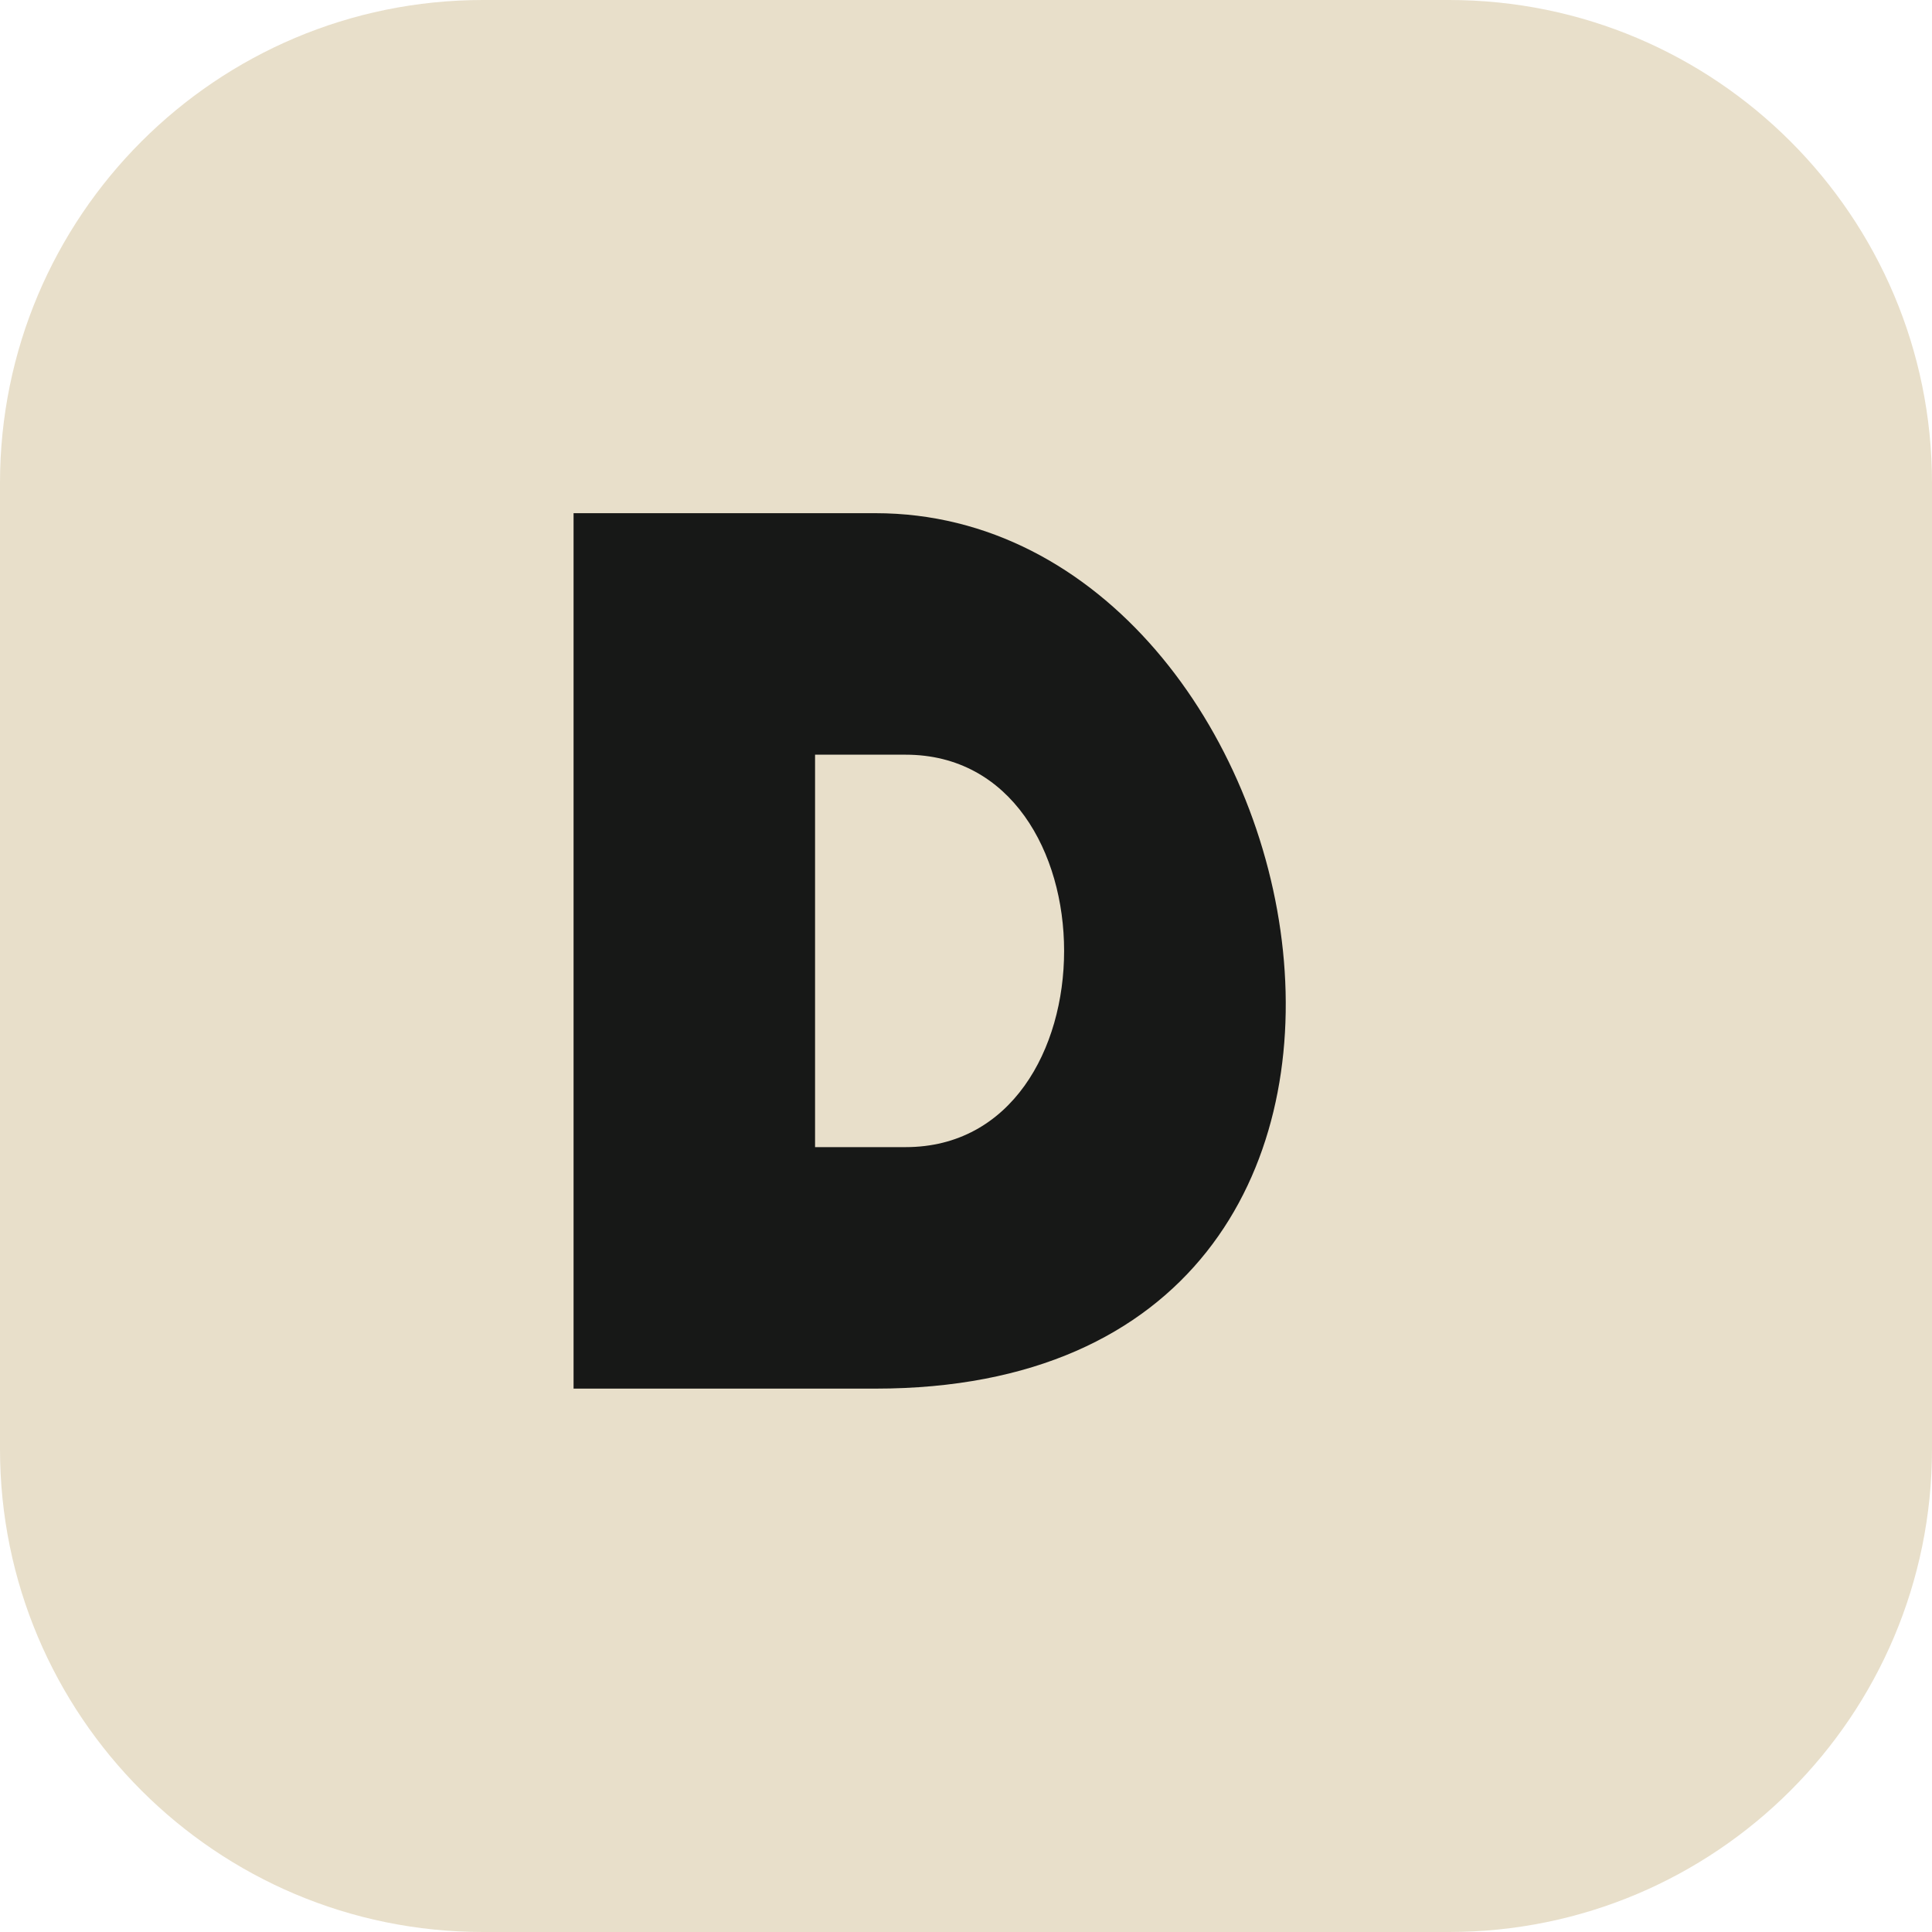
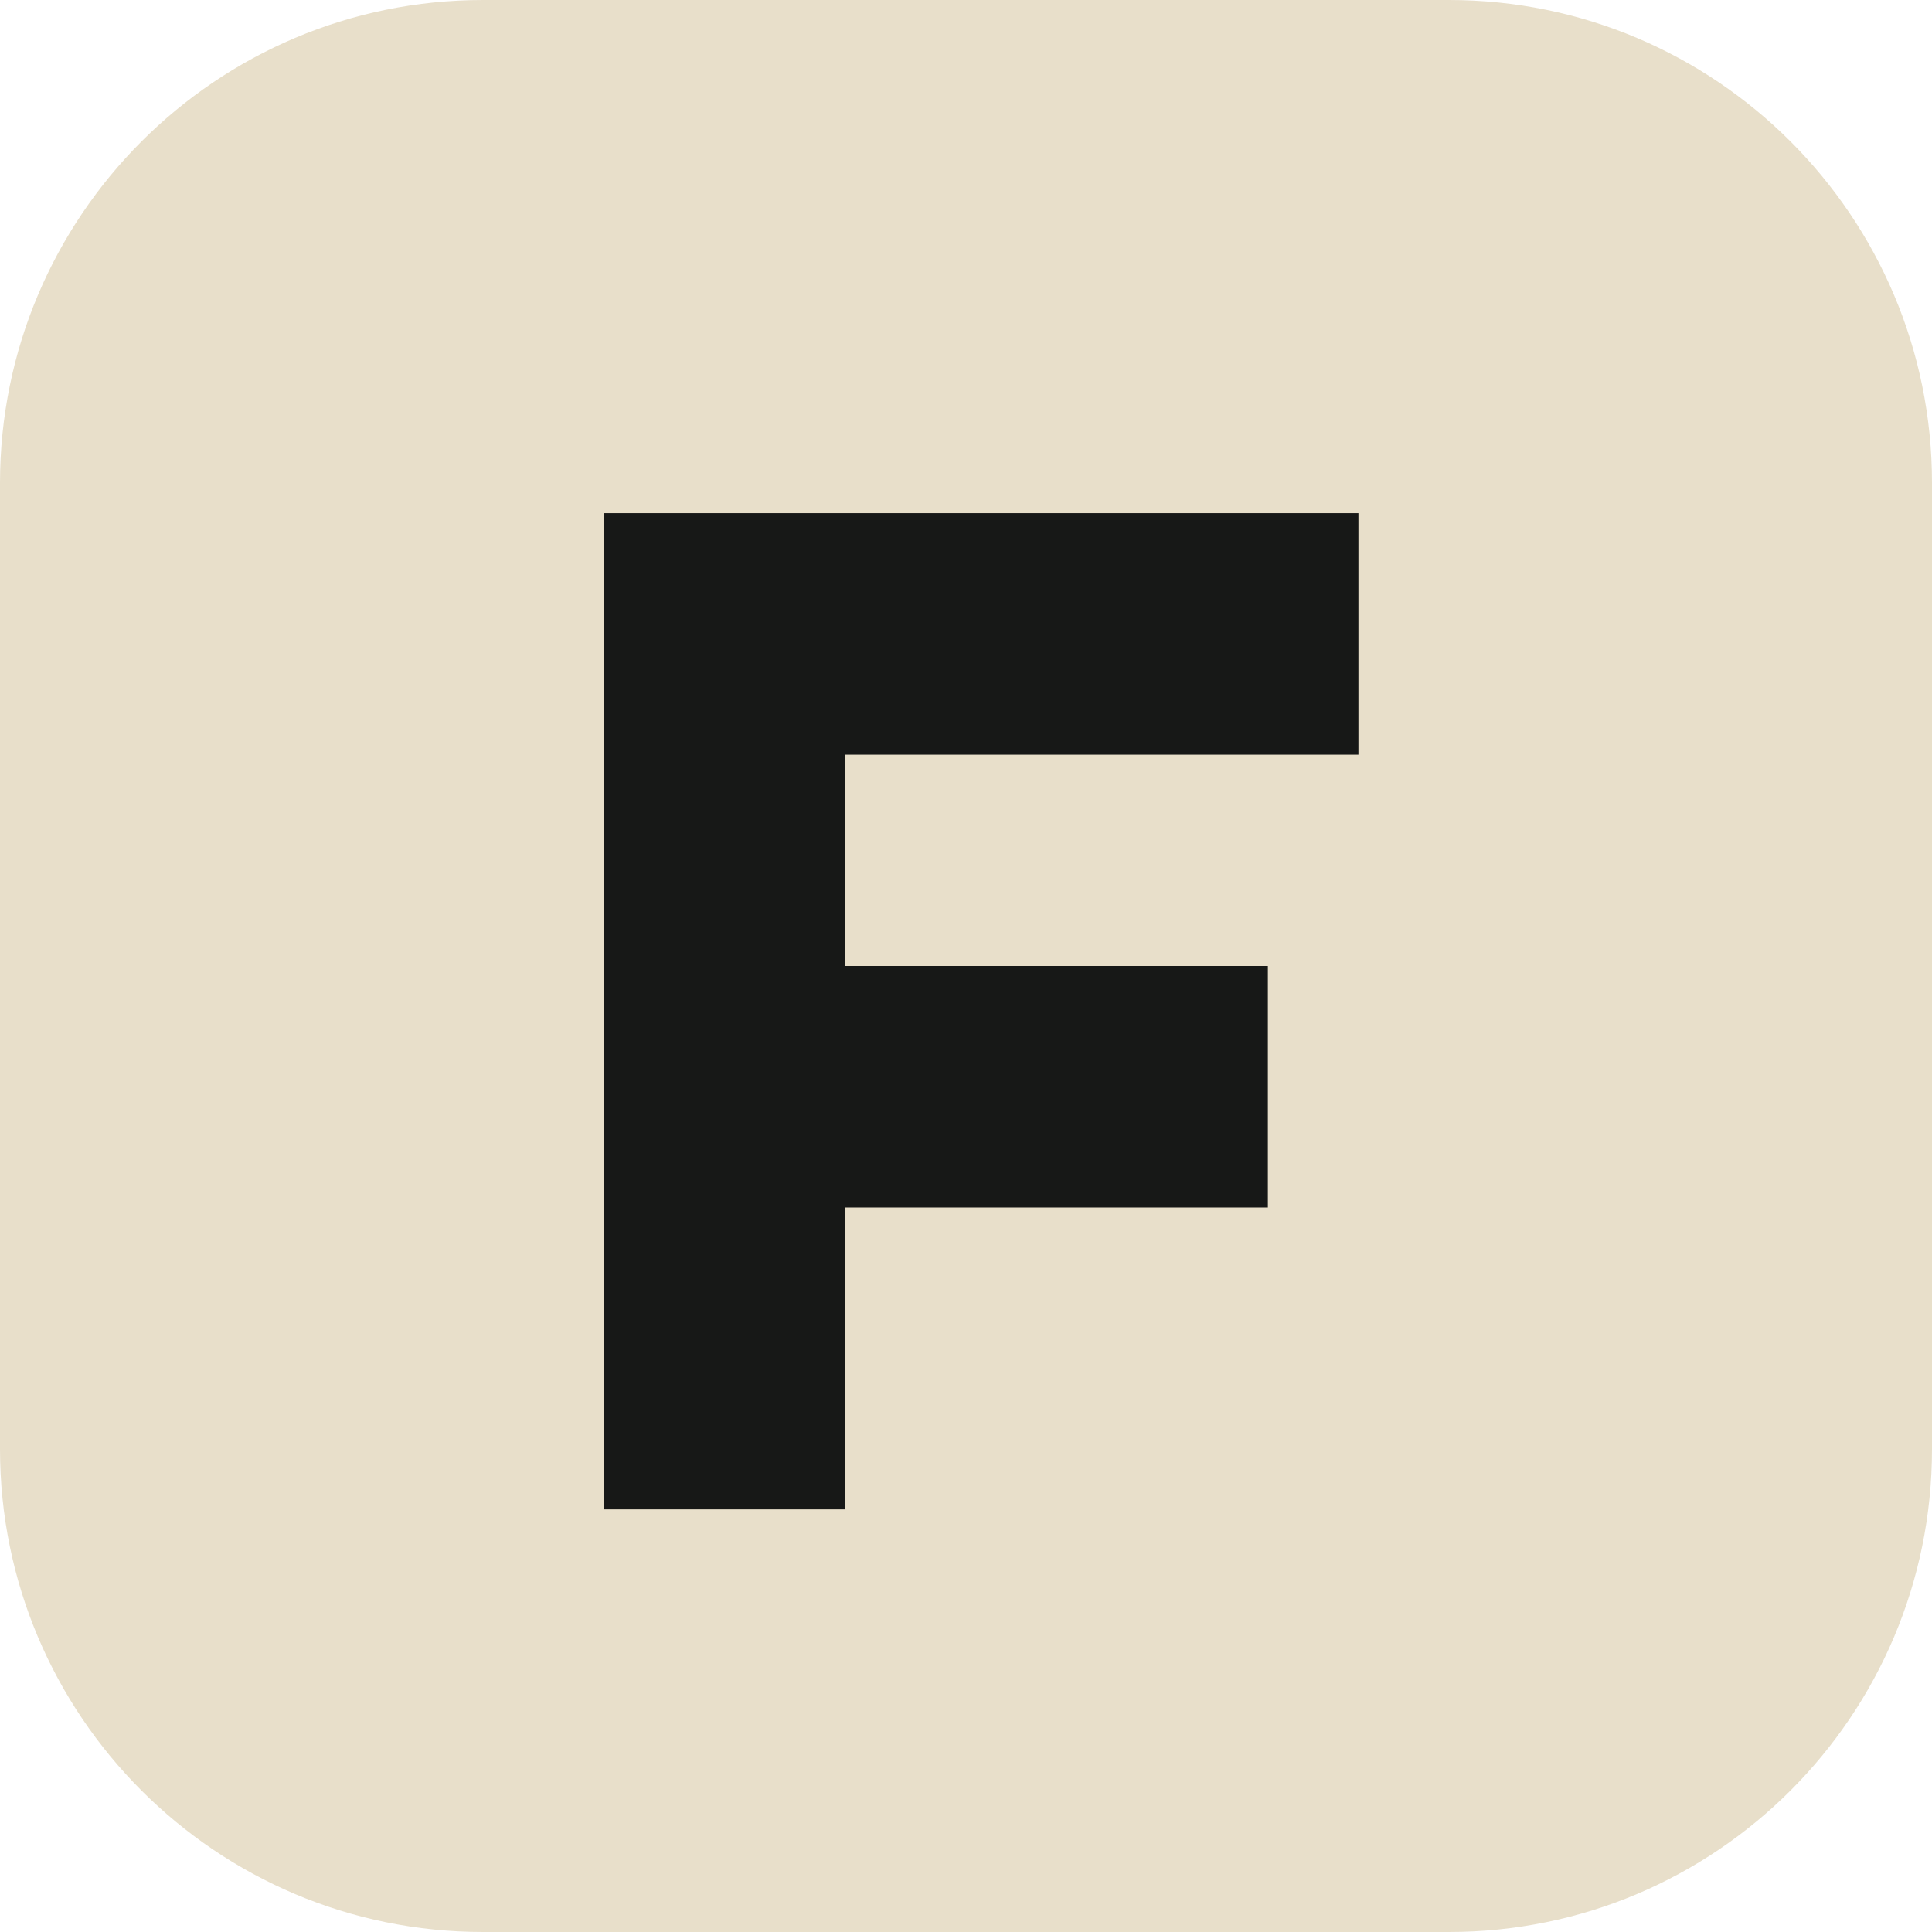
<svg xmlns="http://www.w3.org/2000/svg" viewBox="0 0 64 64">
  <rect width="64" height="64" rx="16" fill="#e8dfca" />
-   <path d="M19 17h10c15 0 21 29 0 29H19zm8 8v13h3c7 0 7-13 0-13z" fill="#171817" />
+   <path d="M20 17h25v8H28v7h14v8H28v10h-8z" fill="#171817" />
</svg>
